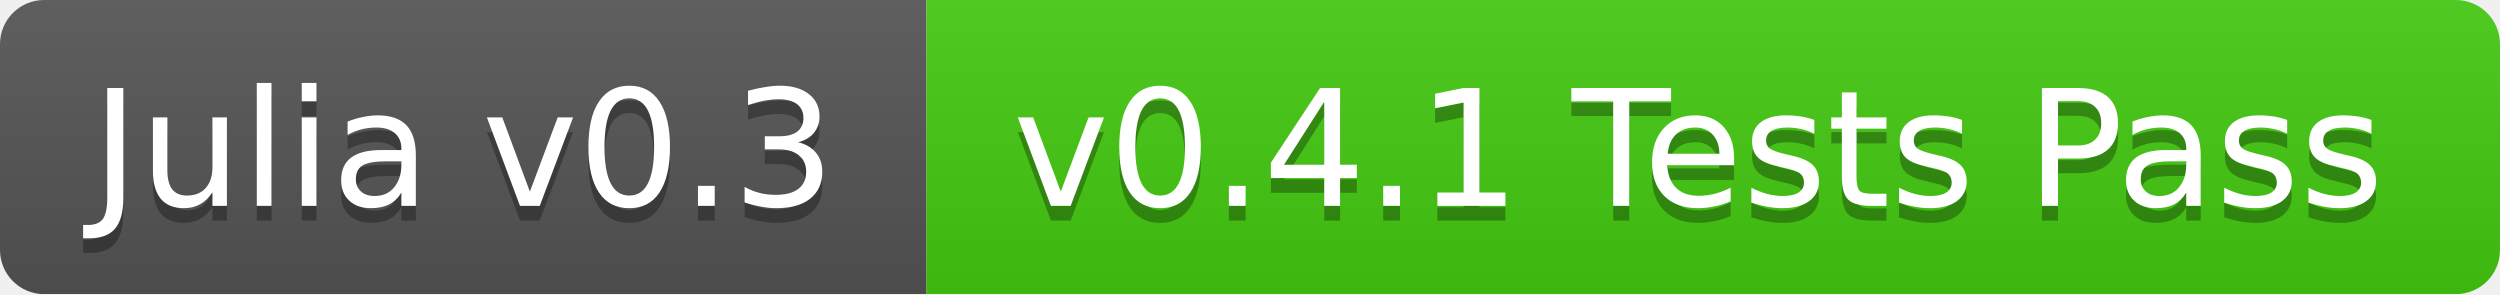
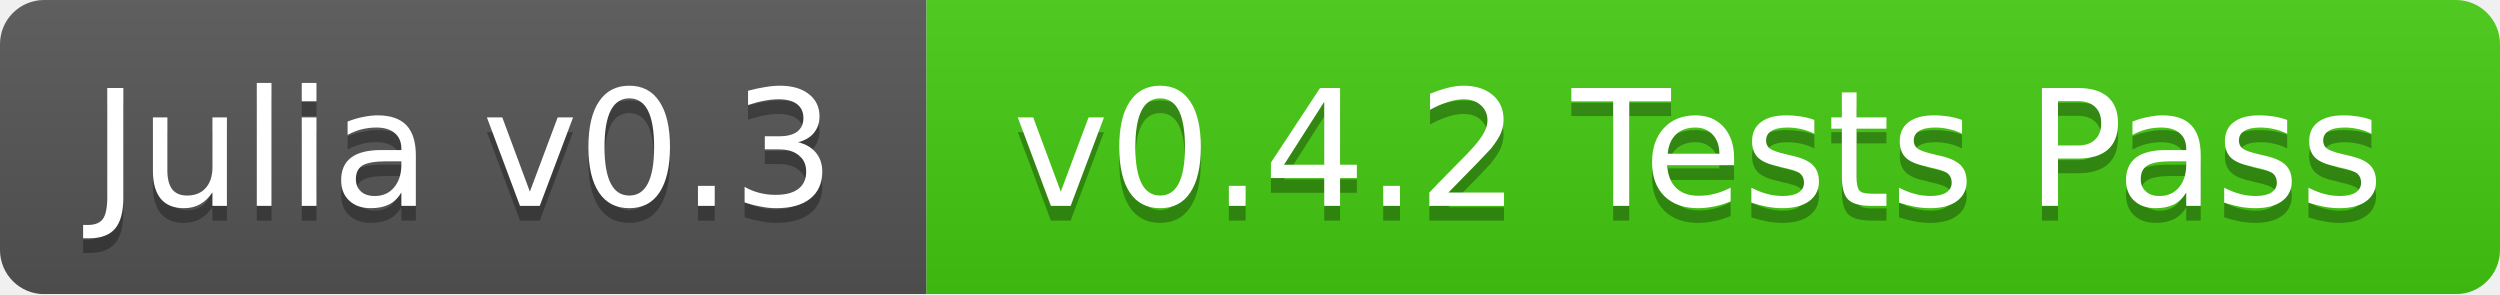
<svg xmlns="http://www.w3.org/2000/svg" width="170" height="20">
  <linearGradient id="b" x2="0" y2="100%">
    <stop offset="0" stop-color="#bbb" stop-opacity=".1" />
    <stop offset="1" stop-opacity=".1" />
  </linearGradient>
  <mask id="a">
    <rect width="170" height="20" rx="3" fill="#fff" />
  </mask>
  <g mask="url(#a)">
    <path fill="#555" d="M0 0h63v20H0z" />
    <path fill="#4c1" d="M63 0h107v20H63z" />
    <path fill="url(#b)" d="M0 0h170v20H0z" />
  </g>
  <g fill="#fff" text-anchor="middle" font-family="DejaVu Sans,Verdana,Geneva,sans-serif" font-size="11">
    <text x="31.5" y="15" fill="#010101" fill-opacity=".3">Julia v0.3</text>
    <text x="31.5" y="14">Julia v0.3</text>
-     <text x="115.5" y="15" fill="#010101" fill-opacity=".3">v0.4.1 Tests Pass</text>
-     <text x="115.5" y="14">v0.4.1 Tests Pass</text>
+     <text x="115.5" y="15" fill="#010101" fill-opacity=".3">v0.4.2 Tests Pass</text>
+     <text x="115.5" y="14">v0.4.2 Tests Pass</text>
  </g>
</svg>
